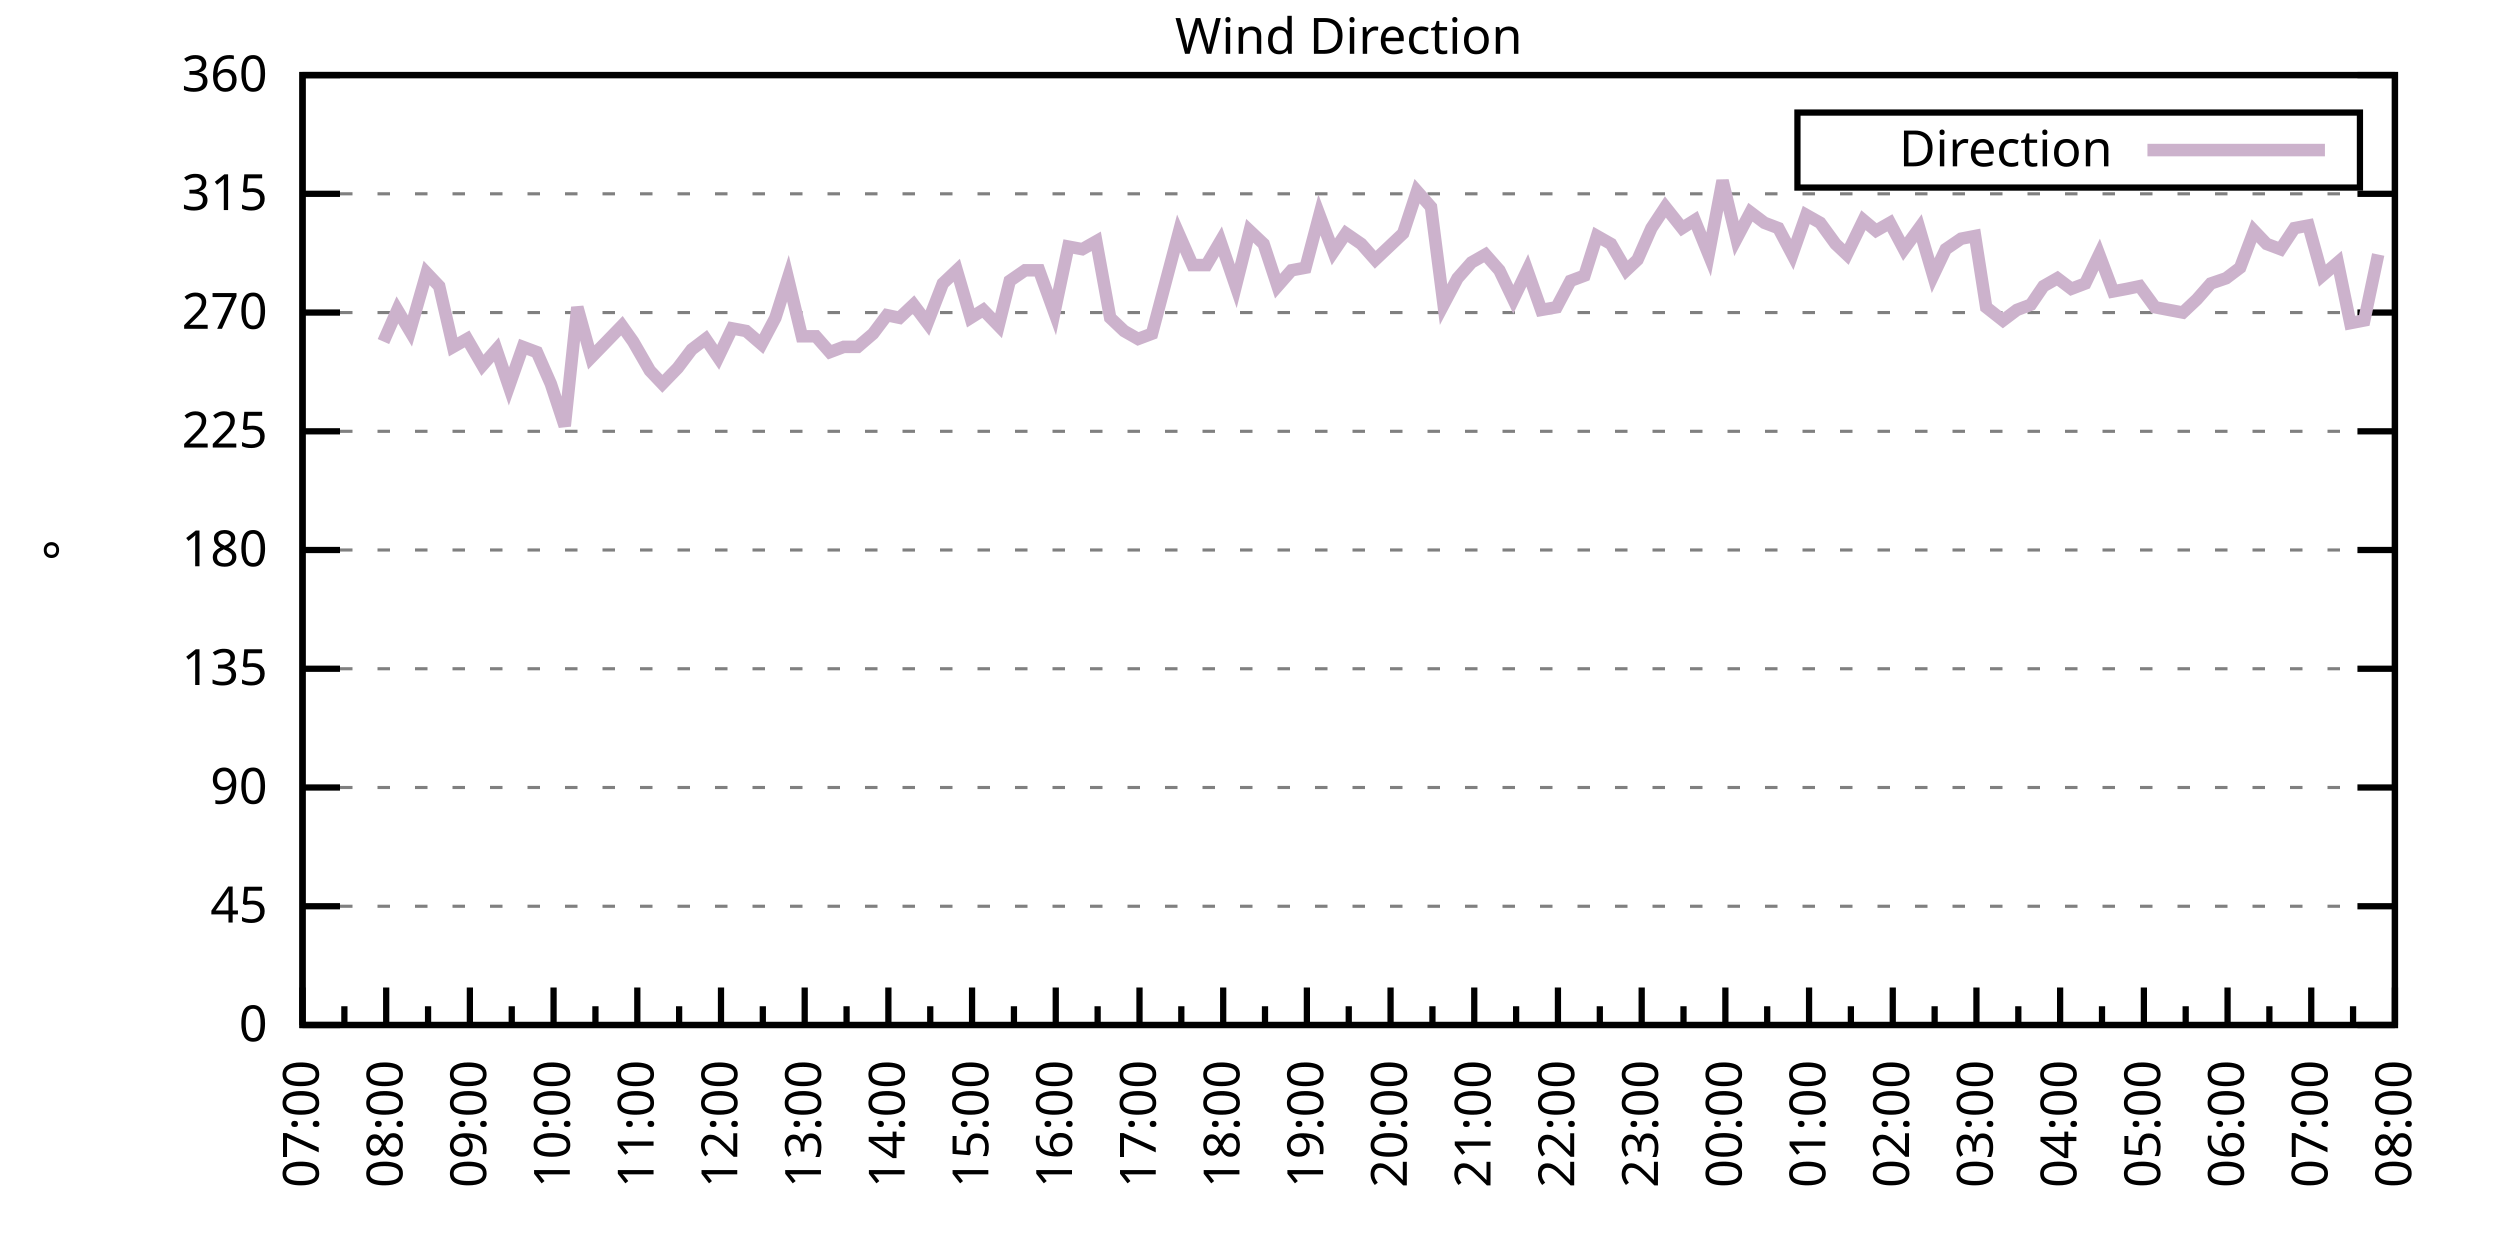
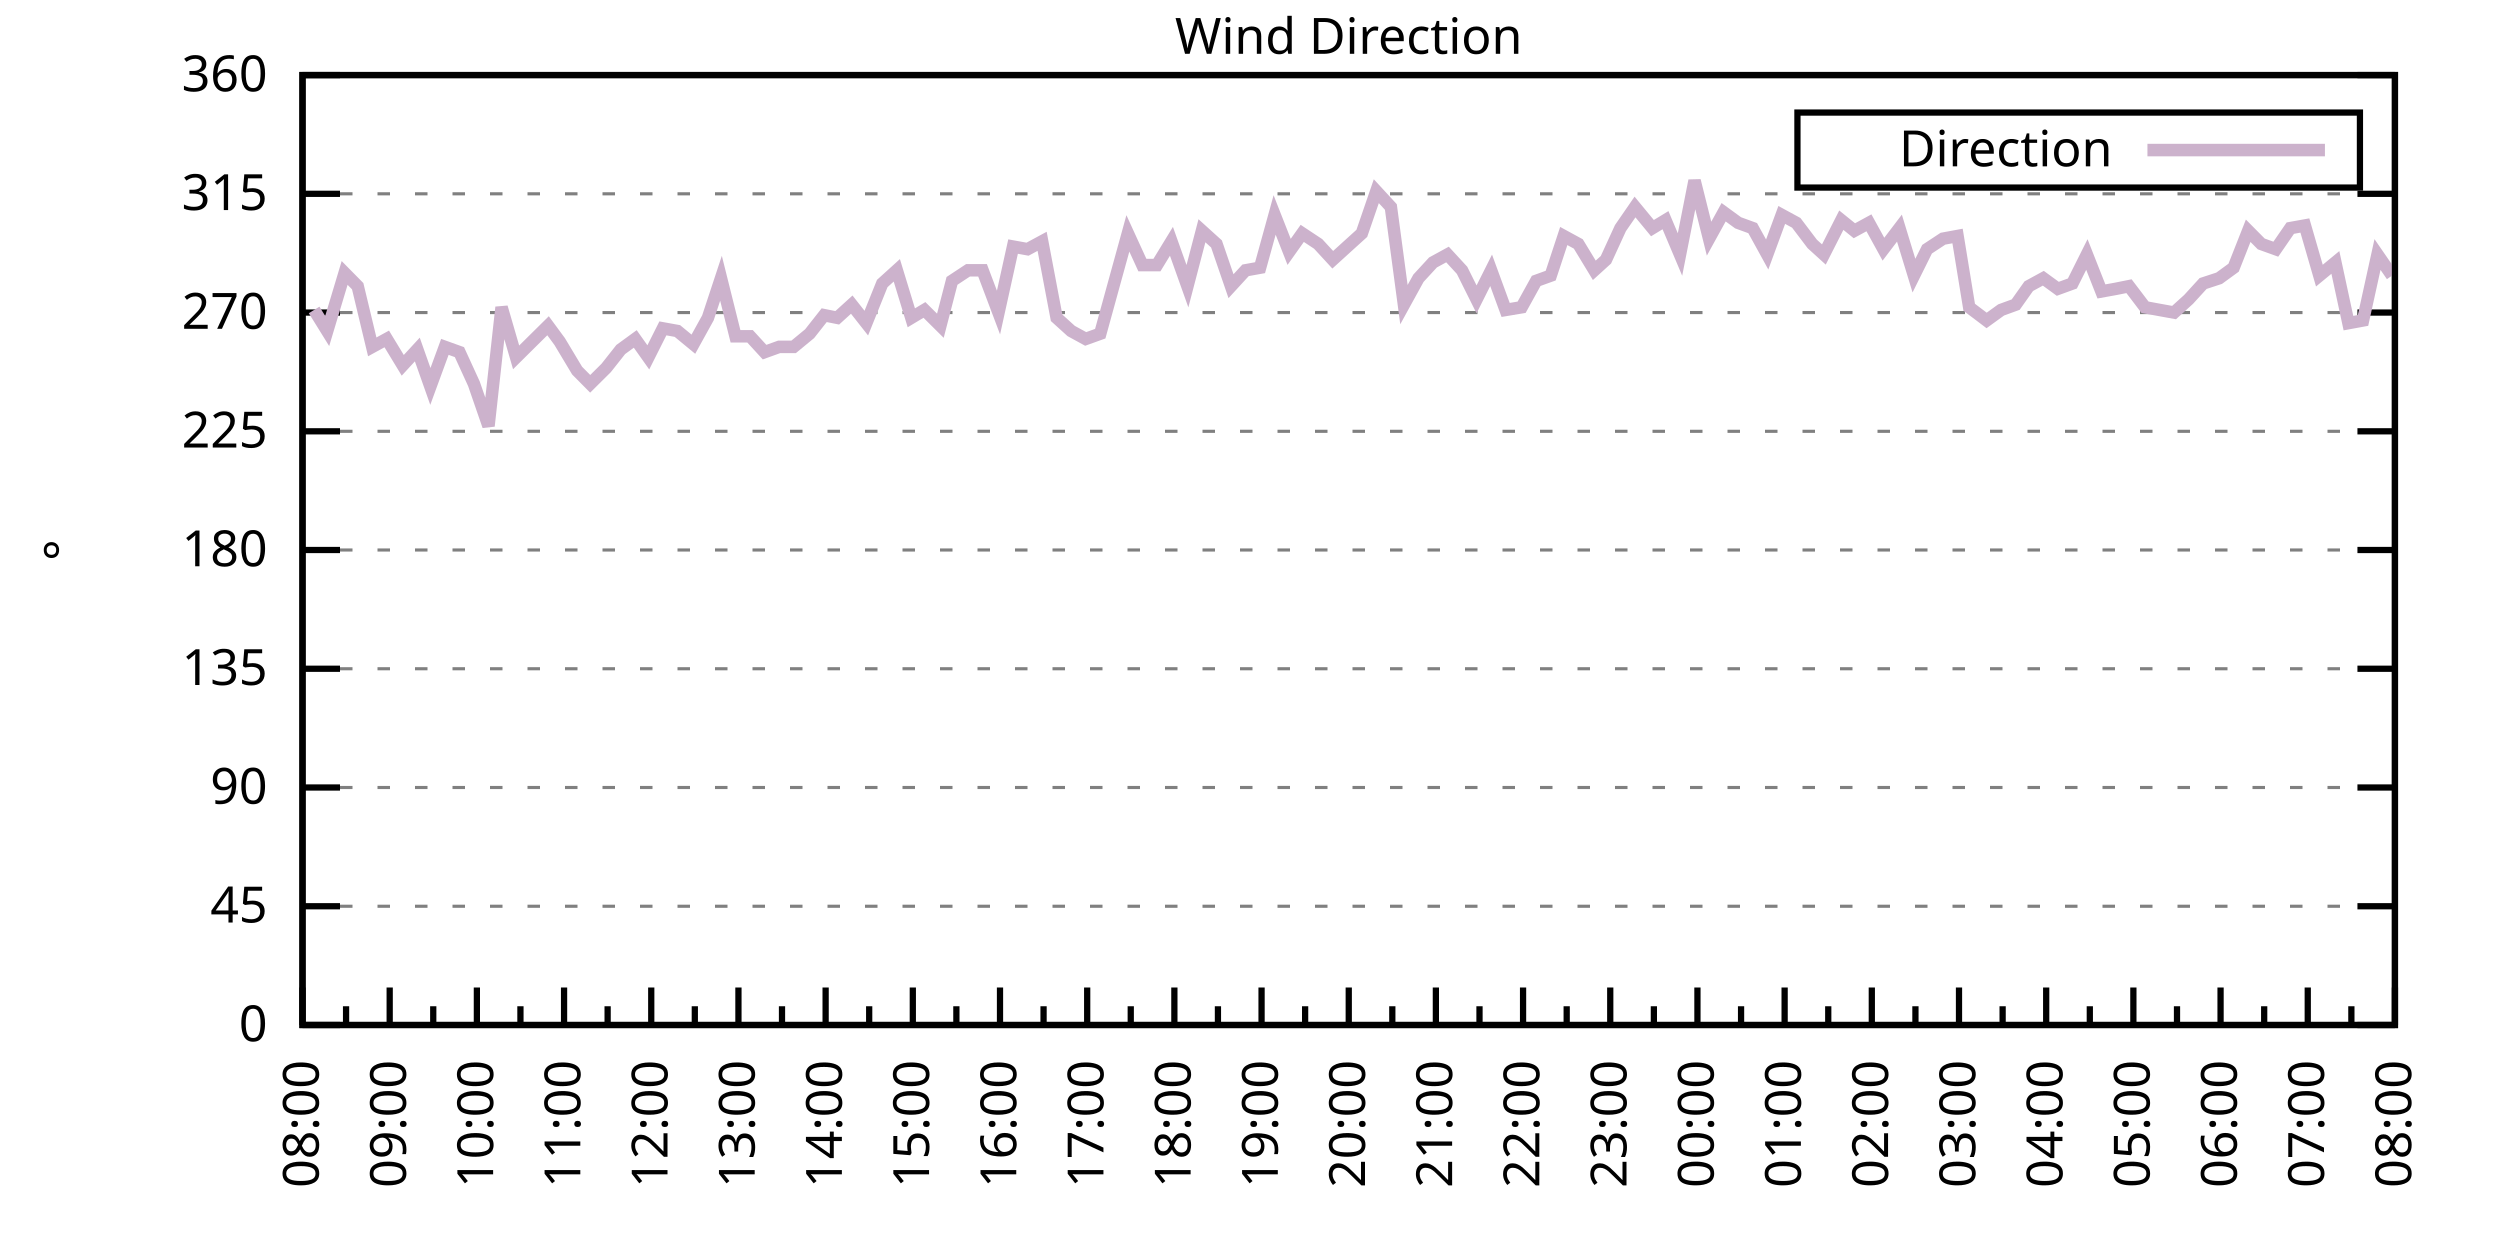
<svg xmlns="http://www.w3.org/2000/svg" xmlns:xlink="http://www.w3.org/1999/xlink" width="400" height="200" viewBox="0 0 400 200">
  <g id="gnuplot_canvas">
    <rect x="0" y="0" width="400" height="200" fill="none" />
    <defs>
      <circle id="gpDot" r="0.5" stroke-width="0.5" stroke="currentColor" />
      <path id="gpPt0" stroke-width="0.333" stroke="currentColor" d="M-1,0 h2 M0,-1 v2" />
      <path id="gpPt1" stroke-width="0.333" stroke="currentColor" d="M-1,-1 L1,1 M1,-1 L-1,1" />
      <path id="gpPt2" stroke-width="0.333" stroke="currentColor" d="M-1,0 L1,0 M0,-1 L0,1 M-1,-1 L1,1 M-1,1 L1,-1" />
      <rect id="gpPt3" stroke-width="0.333" stroke="currentColor" x="-1" y="-1" width="2" height="2" />
      <rect id="gpPt4" stroke-width="0.333" stroke="currentColor" fill="currentColor" x="-1" y="-1" width="2" height="2" />
      <circle id="gpPt5" stroke-width="0.333" stroke="currentColor" cx="0" cy="0" r="1" />
      <use xlink:href="#gpPt5" id="gpPt6" fill="currentColor" stroke="none" />
      <path id="gpPt7" stroke-width="0.333" stroke="currentColor" d="M0,-1.33 L-1.33,0.67 L1.33,0.67 z" />
      <use xlink:href="#gpPt7" id="gpPt8" fill="currentColor" stroke="none" />
      <use xlink:href="#gpPt7" id="gpPt9" stroke="currentColor" transform="rotate(180)" />
      <use xlink:href="#gpPt9" id="gpPt10" fill="currentColor" stroke="none" />
      <use xlink:href="#gpPt3" id="gpPt11" stroke="currentColor" transform="rotate(45)" />
      <use xlink:href="#gpPt11" id="gpPt12" fill="currentColor" stroke="none" />
      <path id="gpPt13" stroke-width="0.333" stroke="currentColor" d="M0,1.330 L1.265,0.411 L0.782,-1.067 L-0.782,-1.076 L-1.265,0.411 z" />
      <use xlink:href="#gpPt13" id="gpPt14" fill="currentColor" stroke="none" />
      <filter id="textbox" filterUnits="objectBoundingBox" x="0" y="0" height="1" width="1">
        <feFlood flood-color="white" flood-opacity="1" result="bgnd" />
        <feComposite in="SourceGraphic" in2="bgnd" operator="atop" />
      </filter>
      <filter id="greybox" filterUnits="objectBoundingBox" x="0" y="0" height="1" width="1">
        <feFlood flood-color="lightgrey" flood-opacity="1" result="grey" />
        <feComposite in="SourceGraphic" in2="grey" operator="atop" />
      </filter>
    </defs>
    <g fill="none" color="white" stroke="currentColor" stroke-width="1.00" stroke-linecap="butt" stroke-linejoin="miter">
</g>
    <g fill="none" color="black" stroke="currentColor" stroke-width="1.00" stroke-linecap="butt" stroke-linejoin="miter">
      <g stroke="none" shape-rendering="crispEdges">
        <polygon fill="rgb(255, 255, 255)" points="48.40,164.00 383.18,164.00 383.18,12.02 48.40,12.02 " />
      </g>
    </g>
    <g fill="none" color="black" stroke="currentColor" stroke-width="1.00" stroke-linecap="butt" stroke-linejoin="miter">
</g>
    <g fill="none" color="black" stroke="black" stroke-width="0.50" stroke-linecap="butt" stroke-linejoin="miter">
</g>
    <g fill="none" color="gray" stroke="currentColor" stroke-width="0.50" stroke-linecap="butt" stroke-linejoin="miter">
      <path stroke="gray" stroke-dasharray="2,4" class="gridline" d="M48.40,164.00 L383.19,164.00  " />
    </g>
    <g fill="none" color="gray" stroke="gray" stroke-width="1.00" stroke-linecap="butt" stroke-linejoin="miter">
</g>
    <g fill="none" color="black" stroke="currentColor" stroke-width="1.00" stroke-linecap="butt" stroke-linejoin="miter">
      <path stroke="black" d="M48.40,164.00 L54.40,164.00 M383.19,164.00 L377.19,164.00  " />
      <g transform="translate(42.80,166.60)" stroke="none" fill="black" font-family="Sans" font-size="8.00" text-anchor="end">
        <text>
          <tspan font-family="Sans"> 0</tspan>
        </text>
      </g>
    </g>
    <g fill="none" color="black" stroke="currentColor" stroke-width="1.00" stroke-linecap="butt" stroke-linejoin="miter">
</g>
    <g fill="none" color="black" stroke="black" stroke-width="0.50" stroke-linecap="butt" stroke-linejoin="miter">
</g>
    <g fill="none" color="gray" stroke="currentColor" stroke-width="0.50" stroke-linecap="butt" stroke-linejoin="miter">
      <path stroke="gray" stroke-dasharray="2,4" class="gridline" d="M48.40,145.00 L383.19,145.00  " />
    </g>
    <g fill="none" color="gray" stroke="gray" stroke-width="1.00" stroke-linecap="butt" stroke-linejoin="miter">
</g>
    <g fill="none" color="black" stroke="currentColor" stroke-width="1.00" stroke-linecap="butt" stroke-linejoin="miter">
      <path stroke="black" d="M48.40,145.00 L54.40,145.00 M383.19,145.00 L377.19,145.00  " />
      <g transform="translate(42.80,147.60)" stroke="none" fill="black" font-family="Sans" font-size="8.00" text-anchor="end">
        <text>
          <tspan font-family="Sans"> 45</tspan>
        </text>
      </g>
    </g>
    <g fill="none" color="black" stroke="currentColor" stroke-width="1.00" stroke-linecap="butt" stroke-linejoin="miter">
</g>
    <g fill="none" color="black" stroke="black" stroke-width="0.50" stroke-linecap="butt" stroke-linejoin="miter">
</g>
    <g fill="none" color="gray" stroke="currentColor" stroke-width="0.50" stroke-linecap="butt" stroke-linejoin="miter">
      <path stroke="gray" stroke-dasharray="2,4" class="gridline" d="M48.40,126.00 L383.19,126.00  " />
    </g>
    <g fill="none" color="gray" stroke="gray" stroke-width="1.00" stroke-linecap="butt" stroke-linejoin="miter">
</g>
    <g fill="none" color="black" stroke="currentColor" stroke-width="1.00" stroke-linecap="butt" stroke-linejoin="miter">
      <path stroke="black" d="M48.40,126.00 L54.40,126.00 M383.19,126.00 L377.19,126.00  " />
      <g transform="translate(42.80,128.60)" stroke="none" fill="black" font-family="Sans" font-size="8.00" text-anchor="end">
        <text>
          <tspan font-family="Sans"> 90</tspan>
        </text>
      </g>
    </g>
    <g fill="none" color="black" stroke="currentColor" stroke-width="1.00" stroke-linecap="butt" stroke-linejoin="miter">
</g>
    <g fill="none" color="black" stroke="black" stroke-width="0.50" stroke-linecap="butt" stroke-linejoin="miter">
</g>
    <g fill="none" color="gray" stroke="currentColor" stroke-width="0.50" stroke-linecap="butt" stroke-linejoin="miter">
      <path stroke="gray" stroke-dasharray="2,4" class="gridline" d="M48.40,107.00 L383.19,107.00  " />
    </g>
    <g fill="none" color="gray" stroke="gray" stroke-width="1.00" stroke-linecap="butt" stroke-linejoin="miter">
</g>
    <g fill="none" color="black" stroke="currentColor" stroke-width="1.00" stroke-linecap="butt" stroke-linejoin="miter">
      <path stroke="black" d="M48.40,107.00 L54.40,107.00 M383.19,107.00 L377.19,107.00  " />
      <g transform="translate(42.80,109.60)" stroke="none" fill="black" font-family="Sans" font-size="8.00" text-anchor="end">
        <text>
          <tspan font-family="Sans"> 135</tspan>
        </text>
      </g>
    </g>
    <g fill="none" color="black" stroke="currentColor" stroke-width="1.00" stroke-linecap="butt" stroke-linejoin="miter">
</g>
    <g fill="none" color="black" stroke="black" stroke-width="0.50" stroke-linecap="butt" stroke-linejoin="miter">
</g>
    <g fill="none" color="gray" stroke="currentColor" stroke-width="0.50" stroke-linecap="butt" stroke-linejoin="miter">
      <path stroke="gray" stroke-dasharray="2,4" class="gridline" d="M48.40,88.00 L383.19,88.00  " />
    </g>
    <g fill="none" color="gray" stroke="gray" stroke-width="1.00" stroke-linecap="butt" stroke-linejoin="miter">
</g>
    <g fill="none" color="black" stroke="currentColor" stroke-width="1.00" stroke-linecap="butt" stroke-linejoin="miter">
      <path stroke="black" d="M48.40,88.00 L54.40,88.00 M383.19,88.00 L377.19,88.00  " />
      <g transform="translate(42.80,90.60)" stroke="none" fill="black" font-family="Sans" font-size="8.00" text-anchor="end">
        <text>
          <tspan font-family="Sans"> 180</tspan>
        </text>
      </g>
    </g>
    <g fill="none" color="black" stroke="currentColor" stroke-width="1.00" stroke-linecap="butt" stroke-linejoin="miter">
</g>
    <g fill="none" color="black" stroke="black" stroke-width="0.50" stroke-linecap="butt" stroke-linejoin="miter">
</g>
    <g fill="none" color="gray" stroke="currentColor" stroke-width="0.50" stroke-linecap="butt" stroke-linejoin="miter">
      <path stroke="gray" stroke-dasharray="2,4" class="gridline" d="M48.40,69.01 L383.19,69.01  " />
    </g>
    <g fill="none" color="gray" stroke="gray" stroke-width="1.00" stroke-linecap="butt" stroke-linejoin="miter">
</g>
    <g fill="none" color="black" stroke="currentColor" stroke-width="1.00" stroke-linecap="butt" stroke-linejoin="miter">
      <path stroke="black" d="M48.40,69.01 L54.40,69.01 M383.19,69.01 L377.19,69.01  " />
      <g transform="translate(42.80,71.61)" stroke="none" fill="black" font-family="Sans" font-size="8.00" text-anchor="end">
        <text>
          <tspan font-family="Sans"> 225</tspan>
        </text>
      </g>
    </g>
    <g fill="none" color="black" stroke="currentColor" stroke-width="1.00" stroke-linecap="butt" stroke-linejoin="miter">
</g>
    <g fill="none" color="black" stroke="black" stroke-width="0.50" stroke-linecap="butt" stroke-linejoin="miter">
</g>
    <g fill="none" color="gray" stroke="currentColor" stroke-width="0.50" stroke-linecap="butt" stroke-linejoin="miter">
      <path stroke="gray" stroke-dasharray="2,4" class="gridline" d="M48.40,50.01 L383.19,50.01  " />
    </g>
    <g fill="none" color="gray" stroke="gray" stroke-width="1.00" stroke-linecap="butt" stroke-linejoin="miter">
</g>
    <g fill="none" color="black" stroke="currentColor" stroke-width="1.00" stroke-linecap="butt" stroke-linejoin="miter">
      <path stroke="black" d="M48.40,50.01 L54.40,50.01 M383.19,50.01 L377.19,50.01  " />
      <g transform="translate(42.80,52.61)" stroke="none" fill="black" font-family="Sans" font-size="8.00" text-anchor="end">
        <text>
          <tspan font-family="Sans"> 270</tspan>
        </text>
      </g>
    </g>
    <g fill="none" color="black" stroke="currentColor" stroke-width="1.00" stroke-linecap="butt" stroke-linejoin="miter">
</g>
    <g fill="none" color="black" stroke="black" stroke-width="0.50" stroke-linecap="butt" stroke-linejoin="miter">
</g>
    <g fill="none" color="gray" stroke="currentColor" stroke-width="0.50" stroke-linecap="butt" stroke-linejoin="miter">
      <path stroke="gray" stroke-dasharray="2,4" class="gridline" d="M48.40,31.01 L383.19,31.01  " />
    </g>
    <g fill="none" color="gray" stroke="gray" stroke-width="1.00" stroke-linecap="butt" stroke-linejoin="miter">
</g>
    <g fill="none" color="black" stroke="currentColor" stroke-width="1.00" stroke-linecap="butt" stroke-linejoin="miter">
      <path stroke="black" d="M48.40,31.01 L54.40,31.01 M383.19,31.01 L377.19,31.01  " />
      <g transform="translate(42.80,33.61)" stroke="none" fill="black" font-family="Sans" font-size="8.00" text-anchor="end">
        <text>
          <tspan font-family="Sans"> 315</tspan>
        </text>
      </g>
    </g>
    <g fill="none" color="black" stroke="currentColor" stroke-width="1.00" stroke-linecap="butt" stroke-linejoin="miter">
</g>
    <g fill="none" color="black" stroke="black" stroke-width="0.50" stroke-linecap="butt" stroke-linejoin="miter">
</g>
    <g fill="none" color="gray" stroke="currentColor" stroke-width="0.50" stroke-linecap="butt" stroke-linejoin="miter">
      <path stroke="gray" stroke-dasharray="2,4" class="gridline" d="M48.40,12.01 L383.19,12.01  " />
    </g>
    <g fill="none" color="gray" stroke="gray" stroke-width="1.00" stroke-linecap="butt" stroke-linejoin="miter">
</g>
    <g fill="none" color="black" stroke="currentColor" stroke-width="1.00" stroke-linecap="butt" stroke-linejoin="miter">
      <path stroke="black" d="M48.40,12.01 L54.40,12.01 M383.19,12.01 L377.19,12.01  " />
      <g transform="translate(42.80,14.61)" stroke="none" fill="black" font-family="Sans" font-size="8.00" text-anchor="end">
        <text>
          <tspan font-family="Sans"> 360</tspan>
        </text>
      </g>
    </g>
    <g fill="none" color="black" stroke="currentColor" stroke-width="1.00" stroke-linecap="butt" stroke-linejoin="miter">
      <path stroke="black" d="M48.40,164.00 L48.40,158.00  " />
      <g transform="translate(51.00,169.60) rotate(270)" stroke="none" fill="black" font-family="Sans" font-size="8.00" text-anchor="end">
        <text>
+           <tspan font-family="Sans">08:00</tspan>
+         </text>
+       </g>
+     </g>
+     <g fill="none" color="black" stroke="currentColor" stroke-width="1.00" stroke-linecap="butt" stroke-linejoin="miter">
+       <path stroke="black" d="M55.37,164.00 L55.37,161.00 M62.35,164.00 L62.35,158.00  " />
+       <g transform="translate(64.95,169.60) rotate(270)" stroke="none" fill="black" font-family="Sans" font-size="8.00" text-anchor="end">
+         <text>
+           <tspan font-family="Sans">09:00</tspan>
+         </text>
+       </g>
+     </g>
+     <g fill="none" color="black" stroke="currentColor" stroke-width="1.00" stroke-linecap="butt" stroke-linejoin="miter">
+       <path stroke="black" d="M69.32,164.00 L69.32,161.00 M76.30,164.00 L76.30,158.00  " />
+       <g transform="translate(78.90,169.60) rotate(270)" stroke="none" fill="black" font-family="Sans" font-size="8.00" text-anchor="end">
+         <text>
+           <tspan font-family="Sans">10:00</tspan>
+         </text>
+       </g>
+     </g>
+     <g fill="none" color="black" stroke="currentColor" stroke-width="1.00" stroke-linecap="butt" stroke-linejoin="miter">
+       <path stroke="black" d="M83.27,164.00 L83.27,161.00 M90.25,164.00 L90.25,158.00  " />
+       <g transform="translate(92.85,169.60) rotate(270)" stroke="none" fill="black" font-family="Sans" font-size="8.00" text-anchor="end">
+         <text>
+           <tspan font-family="Sans">11:00</tspan>
+         </text>
+       </g>
+     </g>
+     <g fill="none" color="black" stroke="currentColor" stroke-width="1.00" stroke-linecap="butt" stroke-linejoin="miter">
+       <path stroke="black" d="M97.22,164.00 L97.22,161.00 M104.20,164.00 L104.20,158.00  " />
+       <g transform="translate(106.80,169.60) rotate(270)" stroke="none" fill="black" font-family="Sans" font-size="8.00" text-anchor="end">
+         <text>
+           <tspan font-family="Sans">12:00</tspan>
+         </text>
+       </g>
+     </g>
+     <g fill="none" color="black" stroke="currentColor" stroke-width="1.00" stroke-linecap="butt" stroke-linejoin="miter">
+       <path stroke="black" d="M111.17,164.00 L111.17,161.00 M118.15,164.00 L118.15,158.00  " />
+       <g transform="translate(120.75,169.60) rotate(270)" stroke="none" fill="black" font-family="Sans" font-size="8.00" text-anchor="end">
+         <text>
+           <tspan font-family="Sans">13:00</tspan>
+         </text>
+       </g>
+     </g>
+     <g fill="none" color="black" stroke="currentColor" stroke-width="1.00" stroke-linecap="butt" stroke-linejoin="miter">
+       <path stroke="black" d="M125.12,164.00 L125.12,161.00 M132.10,164.00 L132.10,158.00  " />
+       <g transform="translate(134.70,169.60) rotate(270)" stroke="none" fill="black" font-family="Sans" font-size="8.00" text-anchor="end">
+         <text>
+           <tspan font-family="Sans">14:00</tspan>
+         </text>
+       </g>
+     </g>
+     <g fill="none" color="black" stroke="currentColor" stroke-width="1.00" stroke-linecap="butt" stroke-linejoin="miter">
+       <path stroke="black" d="M139.07,164.00 L139.07,161.00 M146.05,164.00 L146.05,158.00  " />
+       <g transform="translate(148.65,169.60) rotate(270)" stroke="none" fill="black" font-family="Sans" font-size="8.00" text-anchor="end">
+         <text>
+           <tspan font-family="Sans">15:00</tspan>
+         </text>
+       </g>
+     </g>
+     <g fill="none" color="black" stroke="currentColor" stroke-width="1.00" stroke-linecap="butt" stroke-linejoin="miter">
+       <path stroke="black" d="M153.02,164.00 L153.02,161.00 M160.00,164.00 L160.00,158.00  " />
+       <g transform="translate(162.60,169.60) rotate(270)" stroke="none" fill="black" font-family="Sans" font-size="8.00" text-anchor="end">
+         <text>
+           <tspan font-family="Sans">16:00</tspan>
+         </text>
+       </g>
+     </g>
+     <g fill="none" color="black" stroke="currentColor" stroke-width="1.00" stroke-linecap="butt" stroke-linejoin="miter">
+       <path stroke="black" d="M166.97,164.00 L166.97,161.00 M173.95,164.00 L173.95,158.00  " />
+       <g transform="translate(176.55,169.60) rotate(270)" stroke="none" fill="black" font-family="Sans" font-size="8.00" text-anchor="end">
+         <text>
+           <tspan font-family="Sans">17:00</tspan>
+         </text>
+       </g>
+     </g>
+     <g fill="none" color="black" stroke="currentColor" stroke-width="1.00" stroke-linecap="butt" stroke-linejoin="miter">
+       <path stroke="black" d="M180.92,164.00 L180.92,161.00 M187.90,164.00 L187.90,158.00  " />
+       <g transform="translate(190.50,169.60) rotate(270)" stroke="none" fill="black" font-family="Sans" font-size="8.00" text-anchor="end">
+         <text>
+           <tspan font-family="Sans">18:00</tspan>
+         </text>
+       </g>
+     </g>
+     <g fill="none" color="black" stroke="currentColor" stroke-width="1.00" stroke-linecap="butt" stroke-linejoin="miter">
+       <path stroke="black" d="M194.87,164.00 L194.87,161.00 M201.85,164.00 L201.85,158.00  " />
+       <g transform="translate(204.45,169.60) rotate(270)" stroke="none" fill="black" font-family="Sans" font-size="8.00" text-anchor="end">
+         <text>
+           <tspan font-family="Sans">19:00</tspan>
+         </text>
+       </g>
+     </g>
+     <g fill="none" color="black" stroke="currentColor" stroke-width="1.00" stroke-linecap="butt" stroke-linejoin="miter">
+       <path stroke="black" d="M208.82,164.00 L208.82,161.00 M215.80,164.00 L215.80,158.00  " />
+       <g transform="translate(218.40,169.60) rotate(270)" stroke="none" fill="black" font-family="Sans" font-size="8.00" text-anchor="end">
+         <text>
+           <tspan font-family="Sans">20:00</tspan>
+         </text>
+       </g>
+     </g>
+     <g fill="none" color="black" stroke="currentColor" stroke-width="1.00" stroke-linecap="butt" stroke-linejoin="miter">
+       <path stroke="black" d="M222.77,164.00 L222.77,161.00 M229.74,164.00 L229.74,158.00  " />
+       <g transform="translate(232.34,169.60) rotate(270)" stroke="none" fill="black" font-family="Sans" font-size="8.00" text-anchor="end">
+         <text>
+           <tspan font-family="Sans">21:00</tspan>
+         </text>
+       </g>
+     </g>
+     <g fill="none" color="black" stroke="currentColor" stroke-width="1.00" stroke-linecap="butt" stroke-linejoin="miter">
+       <path stroke="black" d="M236.72,164.00 L236.72,161.00 M243.69,164.00 L243.69,158.00  " />
+       <g transform="translate(246.29,169.60) rotate(270)" stroke="none" fill="black" font-family="Sans" font-size="8.00" text-anchor="end">
+         <text>
+           <tspan font-family="Sans">22:00</tspan>
+         </text>
+       </g>
+     </g>
+     <g fill="none" color="black" stroke="currentColor" stroke-width="1.00" stroke-linecap="butt" stroke-linejoin="miter">
+       <path stroke="black" d="M250.67,164.00 L250.67,161.00 M257.64,164.00 L257.64,158.00  " />
+       <g transform="translate(260.24,169.60) rotate(270)" stroke="none" fill="black" font-family="Sans" font-size="8.00" text-anchor="end">
+         <text>
+           <tspan font-family="Sans">23:00</tspan>
+         </text>
+       </g>
+     </g>
+     <g fill="none" color="black" stroke="currentColor" stroke-width="1.00" stroke-linecap="butt" stroke-linejoin="miter">
+       <path stroke="black" d="M264.62,164.00 L264.62,161.00 M271.59,164.00 L271.59,158.00  " />
+       <g transform="translate(274.19,169.60) rotate(270)" stroke="none" fill="black" font-family="Sans" font-size="8.00" text-anchor="end">
+         <text>
+           <tspan font-family="Sans">00:00</tspan>
+         </text>
+       </g>
+     </g>
+     <g fill="none" color="black" stroke="currentColor" stroke-width="1.00" stroke-linecap="butt" stroke-linejoin="miter">
+       <path stroke="black" d="M278.57,164.00 L278.57,161.00 M285.54,164.00 L285.54,158.00  " />
+       <g transform="translate(288.14,169.60) rotate(270)" stroke="none" fill="black" font-family="Sans" font-size="8.00" text-anchor="end">
+         <text>
+           <tspan font-family="Sans">01:00</tspan>
+         </text>
+       </g>
+     </g>
+     <g fill="none" color="black" stroke="currentColor" stroke-width="1.00" stroke-linecap="butt" stroke-linejoin="miter">
+       <path stroke="black" d="M292.52,164.00 L292.52,161.00 M299.49,164.00 L299.49,158.00  " />
+       <g transform="translate(302.09,169.60) rotate(270)" stroke="none" fill="black" font-family="Sans" font-size="8.00" text-anchor="end">
+         <text>
+           <tspan font-family="Sans">02:00</tspan>
+         </text>
+       </g>
+     </g>
+     <g fill="none" color="black" stroke="currentColor" stroke-width="1.00" stroke-linecap="butt" stroke-linejoin="miter">
+       <path stroke="black" d="M306.47,164.00 L306.47,161.00 M313.44,164.00 L313.44,158.00  " />
+       <g transform="translate(316.04,169.60) rotate(270)" stroke="none" fill="black" font-family="Sans" font-size="8.00" text-anchor="end">
+         <text>
+           <tspan font-family="Sans">03:00</tspan>
+         </text>
+       </g>
+     </g>
+     <g fill="none" color="black" stroke="currentColor" stroke-width="1.00" stroke-linecap="butt" stroke-linejoin="miter">
+       <path stroke="black" d="M320.42,164.00 L320.42,161.00 M327.39,164.00 L327.39,158.00  " />
+       <g transform="translate(329.99,169.60) rotate(270)" stroke="none" fill="black" font-family="Sans" font-size="8.00" text-anchor="end">
+         <text>
+           <tspan font-family="Sans">04:00</tspan>
+         </text>
+       </g>
+     </g>
+     <g fill="none" color="black" stroke="currentColor" stroke-width="1.00" stroke-linecap="butt" stroke-linejoin="miter">
+       <path stroke="black" d="M334.37,164.00 L334.37,161.00 M341.34,164.00 L341.34,158.00  " />
+       <g transform="translate(343.94,169.60) rotate(270)" stroke="none" fill="black" font-family="Sans" font-size="8.00" text-anchor="end">
+         <text>
+           <tspan font-family="Sans">05:00</tspan>
+         </text>
+       </g>
+     </g>
+     <g fill="none" color="black" stroke="currentColor" stroke-width="1.00" stroke-linecap="butt" stroke-linejoin="miter">
+       <path stroke="black" d="M348.32,164.00 L348.32,161.00 M355.29,164.00 L355.29,158.00  " />
+       <g transform="translate(357.89,169.60) rotate(270)" stroke="none" fill="black" font-family="Sans" font-size="8.00" text-anchor="end">
+         <text>
+           <tspan font-family="Sans">06:00</tspan>
+         </text>
+       </g>
+     </g>
+     <g fill="none" color="black" stroke="currentColor" stroke-width="1.00" stroke-linecap="butt" stroke-linejoin="miter">
+       <path stroke="black" d="M362.27,164.00 L362.27,161.00 M369.24,164.00 L369.24,158.00  " />
+       <g transform="translate(371.84,169.60) rotate(270)" stroke="none" fill="black" font-family="Sans" font-size="8.00" text-anchor="end">
+         <text>
          <tspan font-family="Sans">07:00</tspan>
        </text>
      </g>
    </g>
    <g fill="none" color="black" stroke="currentColor" stroke-width="1.00" stroke-linecap="butt" stroke-linejoin="miter">
-       <path stroke="black" d="M55.10,164.00 L55.10,161.00 M61.79,164.00 L61.79,158.00  " />
-       <g transform="translate(64.39,169.60) rotate(270)" stroke="none" fill="black" font-family="Sans" font-size="8.00" text-anchor="end">
-         <text>
-           <tspan font-family="Sans">08:00</tspan>
-         </text>
-       </g>
-     </g>
-     <g fill="none" color="black" stroke="currentColor" stroke-width="1.00" stroke-linecap="butt" stroke-linejoin="miter">
-       <path stroke="black" d="M68.49,164.00 L68.49,161.00 M75.18,164.00 L75.18,158.00  " />
-       <g transform="translate(77.78,169.60) rotate(270)" stroke="none" fill="black" font-family="Sans" font-size="8.00" text-anchor="end">
-         <text>
-           <tspan font-family="Sans">09:00</tspan>
-         </text>
-       </g>
-     </g>
-     <g fill="none" color="black" stroke="currentColor" stroke-width="1.00" stroke-linecap="butt" stroke-linejoin="miter">
-       <path stroke="black" d="M81.88,164.00 L81.88,161.00 M88.57,164.00 L88.57,158.00  " />
-       <g transform="translate(91.17,169.60) rotate(270)" stroke="none" fill="black" font-family="Sans" font-size="8.00" text-anchor="end">
-         <text>
-           <tspan font-family="Sans">10:00</tspan>
-         </text>
-       </g>
-     </g>
-     <g fill="none" color="black" stroke="currentColor" stroke-width="1.00" stroke-linecap="butt" stroke-linejoin="miter">
-       <path stroke="black" d="M95.27,164.00 L95.27,161.00 M101.97,164.00 L101.97,158.00  " />
-       <g transform="translate(104.57,169.60) rotate(270)" stroke="none" fill="black" font-family="Sans" font-size="8.00" text-anchor="end">
-         <text>
-           <tspan font-family="Sans">11:00</tspan>
-         </text>
-       </g>
-     </g>
-     <g fill="none" color="black" stroke="currentColor" stroke-width="1.00" stroke-linecap="butt" stroke-linejoin="miter">
-       <path stroke="black" d="M108.66,164.00 L108.66,161.00 M115.36,164.00 L115.36,158.00  " />
-       <g transform="translate(117.96,169.60) rotate(270)" stroke="none" fill="black" font-family="Sans" font-size="8.00" text-anchor="end">
-         <text>
-           <tspan font-family="Sans">12:00</tspan>
-         </text>
-       </g>
-     </g>
-     <g fill="none" color="black" stroke="currentColor" stroke-width="1.00" stroke-linecap="butt" stroke-linejoin="miter">
-       <path stroke="black" d="M122.05,164.00 L122.05,161.00 M128.75,164.00 L128.75,158.00  " />
-       <g transform="translate(131.35,169.60) rotate(270)" stroke="none" fill="black" font-family="Sans" font-size="8.00" text-anchor="end">
-         <text>
-           <tspan font-family="Sans">13:00</tspan>
-         </text>
-       </g>
-     </g>
-     <g fill="none" color="black" stroke="currentColor" stroke-width="1.00" stroke-linecap="butt" stroke-linejoin="miter">
-       <path stroke="black" d="M135.45,164.00 L135.45,161.00 M142.14,164.00 L142.14,158.00  " />
-       <g transform="translate(144.74,169.60) rotate(270)" stroke="none" fill="black" font-family="Sans" font-size="8.00" text-anchor="end">
-         <text>
-           <tspan font-family="Sans">14:00</tspan>
-         </text>
-       </g>
-     </g>
-     <g fill="none" color="black" stroke="currentColor" stroke-width="1.00" stroke-linecap="butt" stroke-linejoin="miter">
-       <path stroke="black" d="M148.84,164.00 L148.84,161.00 M155.53,164.00 L155.53,158.00  " />
-       <g transform="translate(158.13,169.60) rotate(270)" stroke="none" fill="black" font-family="Sans" font-size="8.00" text-anchor="end">
-         <text>
-           <tspan font-family="Sans">15:00</tspan>
-         </text>
-       </g>
-     </g>
-     <g fill="none" color="black" stroke="currentColor" stroke-width="1.00" stroke-linecap="butt" stroke-linejoin="miter">
-       <path stroke="black" d="M162.23,164.00 L162.23,161.00 M168.92,164.00 L168.92,158.00  " />
-       <g transform="translate(171.52,169.60) rotate(270)" stroke="none" fill="black" font-family="Sans" font-size="8.00" text-anchor="end">
-         <text>
-           <tspan font-family="Sans">16:00</tspan>
-         </text>
-       </g>
-     </g>
-     <g fill="none" color="black" stroke="currentColor" stroke-width="1.00" stroke-linecap="butt" stroke-linejoin="miter">
-       <path stroke="black" d="M175.62,164.00 L175.62,161.00 M182.32,164.00 L182.32,158.00  " />
-       <g transform="translate(184.92,169.60) rotate(270)" stroke="none" fill="black" font-family="Sans" font-size="8.00" text-anchor="end">
-         <text>
-           <tspan font-family="Sans">17:00</tspan>
-         </text>
-       </g>
-     </g>
-     <g fill="none" color="black" stroke="currentColor" stroke-width="1.00" stroke-linecap="butt" stroke-linejoin="miter">
-       <path stroke="black" d="M189.01,164.00 L189.01,161.00 M195.71,164.00 L195.71,158.00  " />
-       <g transform="translate(198.31,169.60) rotate(270)" stroke="none" fill="black" font-family="Sans" font-size="8.00" text-anchor="end">
-         <text>
-           <tspan font-family="Sans">18:00</tspan>
-         </text>
-       </g>
-     </g>
-     <g fill="none" color="black" stroke="currentColor" stroke-width="1.00" stroke-linecap="butt" stroke-linejoin="miter">
-       <path stroke="black" d="M202.40,164.00 L202.40,161.00 M209.10,164.00 L209.10,158.00  " />
-       <g transform="translate(211.70,169.60) rotate(270)" stroke="none" fill="black" font-family="Sans" font-size="8.00" text-anchor="end">
-         <text>
-           <tspan font-family="Sans">19:00</tspan>
-         </text>
-       </g>
-     </g>
-     <g fill="none" color="black" stroke="currentColor" stroke-width="1.00" stroke-linecap="butt" stroke-linejoin="miter">
-       <path stroke="black" d="M215.80,164.00 L215.80,161.00 M222.49,164.00 L222.49,158.00  " />
-       <g transform="translate(225.09,169.60) rotate(270)" stroke="none" fill="black" font-family="Sans" font-size="8.00" text-anchor="end">
-         <text>
-           <tspan font-family="Sans">20:00</tspan>
-         </text>
-       </g>
-     </g>
-     <g fill="none" color="black" stroke="currentColor" stroke-width="1.00" stroke-linecap="butt" stroke-linejoin="miter">
-       <path stroke="black" d="M229.19,164.00 L229.19,161.00 M235.88,164.00 L235.88,158.00  " />
-       <g transform="translate(238.48,169.60) rotate(270)" stroke="none" fill="black" font-family="Sans" font-size="8.00" text-anchor="end">
-         <text>
-           <tspan font-family="Sans">21:00</tspan>
-         </text>
-       </g>
-     </g>
-     <g fill="none" color="black" stroke="currentColor" stroke-width="1.00" stroke-linecap="butt" stroke-linejoin="miter">
-       <path stroke="black" d="M242.58,164.00 L242.58,161.00 M249.27,164.00 L249.27,158.00  " />
-       <g transform="translate(251.87,169.60) rotate(270)" stroke="none" fill="black" font-family="Sans" font-size="8.00" text-anchor="end">
-         <text>
-           <tspan font-family="Sans">22:00</tspan>
-         </text>
-       </g>
-     </g>
-     <g fill="none" color="black" stroke="currentColor" stroke-width="1.00" stroke-linecap="butt" stroke-linejoin="miter">
-       <path stroke="black" d="M255.97,164.00 L255.97,161.00 M262.67,164.00 L262.67,158.00  " />
-       <g transform="translate(265.27,169.60) rotate(270)" stroke="none" fill="black" font-family="Sans" font-size="8.00" text-anchor="end">
-         <text>
-           <tspan font-family="Sans">23:00</tspan>
-         </text>
-       </g>
-     </g>
-     <g fill="none" color="black" stroke="currentColor" stroke-width="1.00" stroke-linecap="butt" stroke-linejoin="miter">
-       <path stroke="black" d="M269.36,164.00 L269.36,161.00 M276.06,164.00 L276.06,158.00  " />
-       <g transform="translate(278.66,169.60) rotate(270)" stroke="none" fill="black" font-family="Sans" font-size="8.00" text-anchor="end">
-         <text>
-           <tspan font-family="Sans">00:00</tspan>
-         </text>
-       </g>
-     </g>
-     <g fill="none" color="black" stroke="currentColor" stroke-width="1.00" stroke-linecap="butt" stroke-linejoin="miter">
-       <path stroke="black" d="M282.75,164.00 L282.75,161.00 M289.45,164.00 L289.45,158.00  " />
-       <g transform="translate(292.05,169.60) rotate(270)" stroke="none" fill="black" font-family="Sans" font-size="8.00" text-anchor="end">
-         <text>
-           <tspan font-family="Sans">01:00</tspan>
-         </text>
-       </g>
-     </g>
-     <g fill="none" color="black" stroke="currentColor" stroke-width="1.00" stroke-linecap="butt" stroke-linejoin="miter">
-       <path stroke="black" d="M296.14,164.00 L296.14,161.00 M302.84,164.00 L302.84,158.00  " />
-       <g transform="translate(305.44,169.60) rotate(270)" stroke="none" fill="black" font-family="Sans" font-size="8.00" text-anchor="end">
-         <text>
-           <tspan font-family="Sans">02:00</tspan>
-         </text>
-       </g>
-     </g>
-     <g fill="none" color="black" stroke="currentColor" stroke-width="1.00" stroke-linecap="butt" stroke-linejoin="miter">
-       <path stroke="black" d="M309.54,164.00 L309.54,161.00 M316.23,164.00 L316.23,158.00  " />
-       <g transform="translate(318.83,169.60) rotate(270)" stroke="none" fill="black" font-family="Sans" font-size="8.00" text-anchor="end">
-         <text>
-           <tspan font-family="Sans">03:00</tspan>
-         </text>
-       </g>
-     </g>
-     <g fill="none" color="black" stroke="currentColor" stroke-width="1.00" stroke-linecap="butt" stroke-linejoin="miter">
-       <path stroke="black" d="M322.93,164.00 L322.93,161.00 M329.62,164.00 L329.62,158.00  " />
-       <g transform="translate(332.22,169.60) rotate(270)" stroke="none" fill="black" font-family="Sans" font-size="8.00" text-anchor="end">
-         <text>
-           <tspan font-family="Sans">04:00</tspan>
-         </text>
-       </g>
-     </g>
-     <g fill="none" color="black" stroke="currentColor" stroke-width="1.00" stroke-linecap="butt" stroke-linejoin="miter">
-       <path stroke="black" d="M336.32,164.00 L336.32,161.00 M343.02,164.00 L343.02,158.00  " />
-       <g transform="translate(345.62,169.60) rotate(270)" stroke="none" fill="black" font-family="Sans" font-size="8.00" text-anchor="end">
-         <text>
-           <tspan font-family="Sans">05:00</tspan>
-         </text>
-       </g>
-     </g>
-     <g fill="none" color="black" stroke="currentColor" stroke-width="1.00" stroke-linecap="butt" stroke-linejoin="miter">
-       <path stroke="black" d="M349.71,164.00 L349.71,161.00 M356.41,164.00 L356.41,158.00  " />
-       <g transform="translate(359.01,169.60) rotate(270)" stroke="none" fill="black" font-family="Sans" font-size="8.00" text-anchor="end">
-         <text>
-           <tspan font-family="Sans">06:00</tspan>
-         </text>
-       </g>
-     </g>
-     <g fill="none" color="black" stroke="currentColor" stroke-width="1.00" stroke-linecap="butt" stroke-linejoin="miter">
-       <path stroke="black" d="M363.10,164.00 L363.10,161.00 M369.80,164.00 L369.80,158.00  " />
-       <g transform="translate(372.40,169.60) rotate(270)" stroke="none" fill="black" font-family="Sans" font-size="8.00" text-anchor="end">
-         <text>
-           <tspan font-family="Sans">07:00</tspan>
-         </text>
-       </g>
-     </g>
-     <g fill="none" color="black" stroke="currentColor" stroke-width="1.00" stroke-linecap="butt" stroke-linejoin="miter">
-       <path stroke="black" d="M376.49,164.00 L376.49,161.00 M383.19,164.00 L383.19,158.00  " />
+       <path stroke="black" d="M376.22,164.00 L376.22,161.00 M383.19,164.00 L383.19,158.00  " />
      <g transform="translate(385.79,169.60) rotate(270)" stroke="none" fill="black" font-family="Sans" font-size="8.00" text-anchor="end">
        <text>
          <tspan font-family="Sans">08:00</tspan>
        </text>
      </g>
    </g>
    <g fill="none" color="black" stroke="currentColor" stroke-width="1.00" stroke-linecap="butt" stroke-linejoin="miter">
</g>
    <g fill="none" color="black" stroke="currentColor" stroke-width="1.00" stroke-linecap="butt" stroke-linejoin="miter">
      <path stroke="black" d="M48.40,12.01 L48.40,164.00 L383.19,164.00 L383.19,12.01 L48.40,12.01 Z  " />
    </g>
    <g fill="none" color="black" stroke="currentColor" stroke-width="1.00" stroke-linecap="butt" stroke-linejoin="miter">
      <g transform="translate(12.80,88.01) rotate(270)" stroke="none" fill="black" font-family="Sans" font-size="8.00" text-anchor="middle">
        <text>
          <tspan font-family="Sans">°</tspan>
        </text>
      </g>
    </g>
    <g fill="none" color="black" stroke="currentColor" stroke-width="1.00" stroke-linecap="butt" stroke-linejoin="miter">
</g>
    <g fill="none" color="black" stroke="currentColor" stroke-width="1.00" stroke-linecap="butt" stroke-linejoin="miter">
      <path stroke="black" d="M287.59,30.01 L287.59,18.01 L377.59,18.01 L377.59,30.01 L287.59,30.01 Z  " />
    </g>
    <g id="Wind_direction_plot_1">
      <g fill="none" color="white" stroke="black" stroke-width="2.00" stroke-linecap="butt" stroke-linejoin="miter">
</g>
      <g fill="none" color="black" stroke="currentColor" stroke-width="2.00" stroke-linecap="butt" stroke-linejoin="miter">
        <g transform="translate(337.99,26.61)" stroke="none" fill="black" font-family="Sans" font-size="8.00" text-anchor="end">
          <text>
            <tspan font-family="Sans">Direction</tspan>
          </text>
        </g>
      </g>
      <g fill="none" color="black" stroke="currentColor" stroke-width="2.00" stroke-linecap="butt" stroke-linejoin="miter">
-         <path stroke="rgb(204, 178, 204)" d="M343.59,24.01 L371.99,24.01 M61.35,54.65 L63.58,49.59 L65.59,52.96 L68.26,43.67 L70.27,45.79 L72.50,55.50   L74.74,54.23 L77.19,58.45 L79.42,55.92 L81.43,61.83 L83.66,55.50 L85.90,56.34 L88.13,61.41 L90.36,68.16   L92.37,49.16 L94.60,57.18 L97.06,54.65 L99.51,52.12 L101.30,54.65 L103.98,59.30 L105.98,61.41 L108.44,58.87   L110.67,55.92 L112.90,54.23 L114.91,57.18 L117.14,52.54 L119.38,52.96 L121.83,55.07 L124.06,50.85 L126.07,44.52   L128.30,53.81 L130.54,53.81 L132.77,56.34 L135.00,55.50 L137.23,55.50 L139.69,53.39 L141.92,50.43 L143.93,50.85   L146.16,48.74 L148.39,51.70 L150.85,45.36 L153.08,43.25 L155.31,50.85 L157.32,49.59 L159.77,52.12 L161.56,44.94   L164.01,43.25 L166.25,43.25 L168.70,50.01 L170.93,39.45 L173.17,39.87 L175.40,38.61 L177.63,50.85 L179.86,52.96   L182.09,54.23 L184.32,53.39 L186.33,45.79 L188.57,37.34 L190.80,42.41 L193.03,42.41 L195.26,38.61 L197.72,45.79   L199.95,36.92 L202.18,39.03 L204.41,45.79 L206.64,43.25 L208.88,42.83 L211.11,34.39 L213.34,40.30 L215.35,37.34   L217.80,39.03 L220.04,41.56 L222.27,39.45 L224.50,37.34 L226.73,30.59 L228.96,33.12 L230.97,48.74 L233.20,44.52   L235.44,41.99 L237.67,40.72 L239.90,43.25 L242.13,47.90 L244.36,43.25 L246.60,49.59 L249.05,49.16 L251.28,44.94   L253.51,44.10 L255.52,37.76 L257.76,39.03 L260.21,43.25 L262.00,41.56 L264.23,36.50 L266.46,33.12 L269.14,36.50   L271.15,35.23 L273.38,40.72 L275.61,28.90 L277.84,38.19 L280.07,33.96 L282.31,35.65 L284.54,36.50 L286.77,40.72   L289.00,34.39 L291.23,35.65 L293.69,39.03 L295.48,40.72 L298.15,35.23 L300.16,36.92 L302.39,35.65 L304.63,39.87   L307.08,36.50 L309.31,44.10 L311.32,39.87 L313.78,38.19 L316.01,37.76 L317.79,49.16 L320.47,51.27 L322.70,49.59   L324.94,48.74 L326.95,45.79 L329.18,44.52 L331.41,46.21 L333.64,45.36 L335.87,40.72 L338.10,46.63 L340.34,46.21   L342.35,45.79 L344.80,49.16 L347.03,49.59 L349.26,50.01 L351.50,47.90 L353.73,45.36 L356.18,44.52 L358.42,42.83   L360.65,36.92 L362.66,39.03 L364.89,39.87 L367.12,36.50 L369.35,36.08 L371.58,44.10 L374.04,41.99 L376.05,51.70   L378.28,51.27 L380.51,40.72  " />
+         <path stroke="rgb(204, 178, 204)" d="M343.59,24.01 L371.99,24.01 M50.26,49.59 L52.35,52.96 L55.14,43.67 L57.23,45.79 L59.56,55.50 L61.88,54.23   L64.44,58.45 L66.77,55.92 L68.86,61.83 L71.18,55.50 L73.51,56.34 L75.83,61.41 L78.16,68.16 L80.25,49.16   L82.58,57.18 L85.13,54.65 L87.69,52.12 L89.55,54.65 L92.34,59.30 L94.43,61.41 L96.99,58.87 L99.32,55.92   L101.64,54.23 L103.73,57.18 L106.06,52.54 L108.38,52.96 L110.94,55.07 L113.27,50.85 L115.36,44.52 L117.68,53.81   L120.01,53.81 L122.33,56.34 L124.66,55.50 L126.98,55.50 L129.54,53.39 L131.87,50.43 L133.96,50.85 L136.28,48.74   L138.61,51.70 L141.16,45.36 L143.49,43.25 L145.81,50.85 L147.91,49.59 L150.46,52.12 L152.32,44.94 L154.88,43.25   L157.21,43.25 L159.76,50.01 L162.09,39.45 L164.41,39.87 L166.74,38.61 L169.06,50.85 L171.39,52.96 L173.71,54.23   L176.04,53.39 L178.13,45.79 L180.46,37.34 L182.78,42.41 L185.11,42.41 L187.43,38.61 L189.99,45.79 L192.31,36.92   L194.64,39.03 L196.96,45.79 L199.29,43.25 L201.61,42.83 L203.94,34.39 L206.26,40.30 L208.36,37.34 L210.91,39.03   L213.24,41.56 L215.56,39.45 L217.89,37.34 L220.21,30.59 L222.54,33.12 L224.63,48.74 L226.95,44.52 L229.28,41.99   L231.60,40.72 L233.93,43.25 L236.25,47.90 L238.58,43.25 L240.90,49.59 L243.46,49.16 L245.79,44.94 L248.11,44.10   L250.20,37.76 L252.53,39.03 L255.09,43.25 L256.95,41.56 L259.27,36.50 L261.60,33.12 L264.39,36.50 L266.48,35.23   L268.80,40.72 L271.13,28.90 L273.45,38.19 L275.78,33.96 L278.10,35.65 L280.43,36.50 L282.75,40.72 L285.08,34.39   L287.40,35.65 L289.96,39.03 L291.82,40.72 L294.61,35.23 L296.70,36.92 L299.03,35.65 L301.35,39.87 L303.91,36.50   L306.23,44.10 L308.33,39.87 L310.88,38.19 L313.21,37.76 L315.07,49.16 L317.86,51.27 L320.18,49.59 L322.51,48.74   L324.60,45.79 L326.93,44.52 L329.25,46.21 L331.58,45.36 L333.90,40.72 L336.23,46.63 L338.55,46.21 L340.64,45.79   L343.20,49.16 L345.53,49.59 L347.85,50.01 L350.18,47.90 L352.50,45.36 L355.06,44.52 L357.38,42.83 L359.71,36.92   L361.80,39.03 L364.13,39.87 L366.45,36.50 L368.78,36.08 L371.10,44.10 L373.66,41.99 L375.75,51.70 L378.08,51.27   L380.40,40.72 L382.73,44.10  " />
      </g>
    </g>
    <g fill="none" color="black" stroke="currentColor" stroke-width="2.00" stroke-linecap="butt" stroke-linejoin="miter">
</g>
    <g fill="none" color="black" stroke="black" stroke-width="1.00" stroke-linecap="butt" stroke-linejoin="miter">
</g>
    <g fill="none" color="black" stroke="currentColor" stroke-width="1.00" stroke-linecap="butt" stroke-linejoin="miter">
      <path stroke="black" d="M48.40,12.01 L48.40,164.00 L383.19,164.00 L383.19,12.01 L48.40,12.01 Z  " />
    </g>
    <g fill="none" color="black" stroke="currentColor" stroke-width="1.00" stroke-linecap="butt" stroke-linejoin="miter">
      <g transform="translate(215.79,8.61)" stroke="none" fill="black" font-family="Sans" font-size="8.00" text-anchor="middle">
        <text>
          <tspan font-family="Sans">Wind Direction</tspan>
        </text>
      </g>
    </g>
    <g fill="none" color="black" stroke="currentColor" stroke-width="1.00" stroke-linecap="butt" stroke-linejoin="miter">
</g>
  </g>
</svg>
